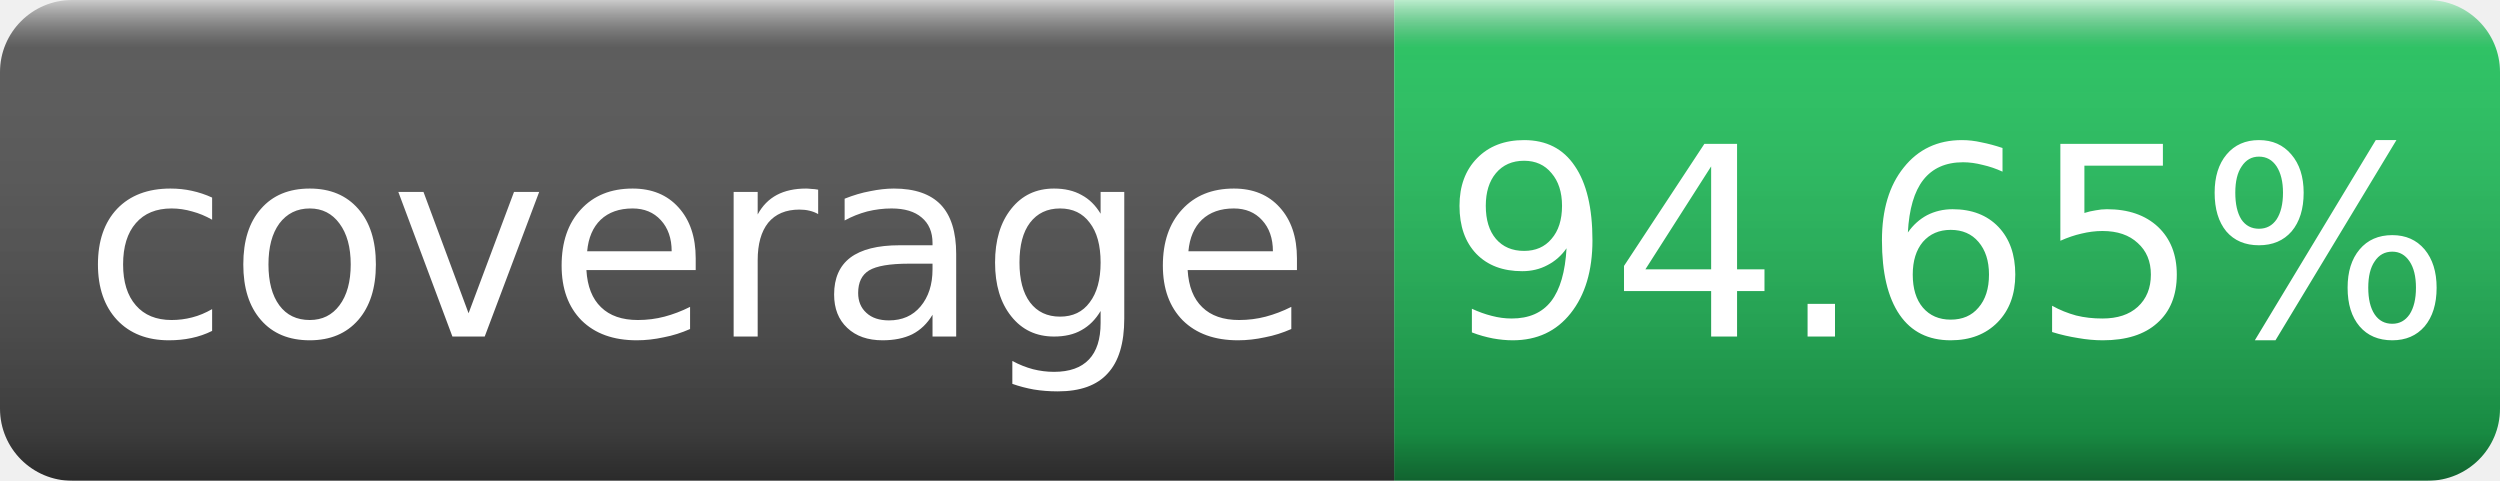
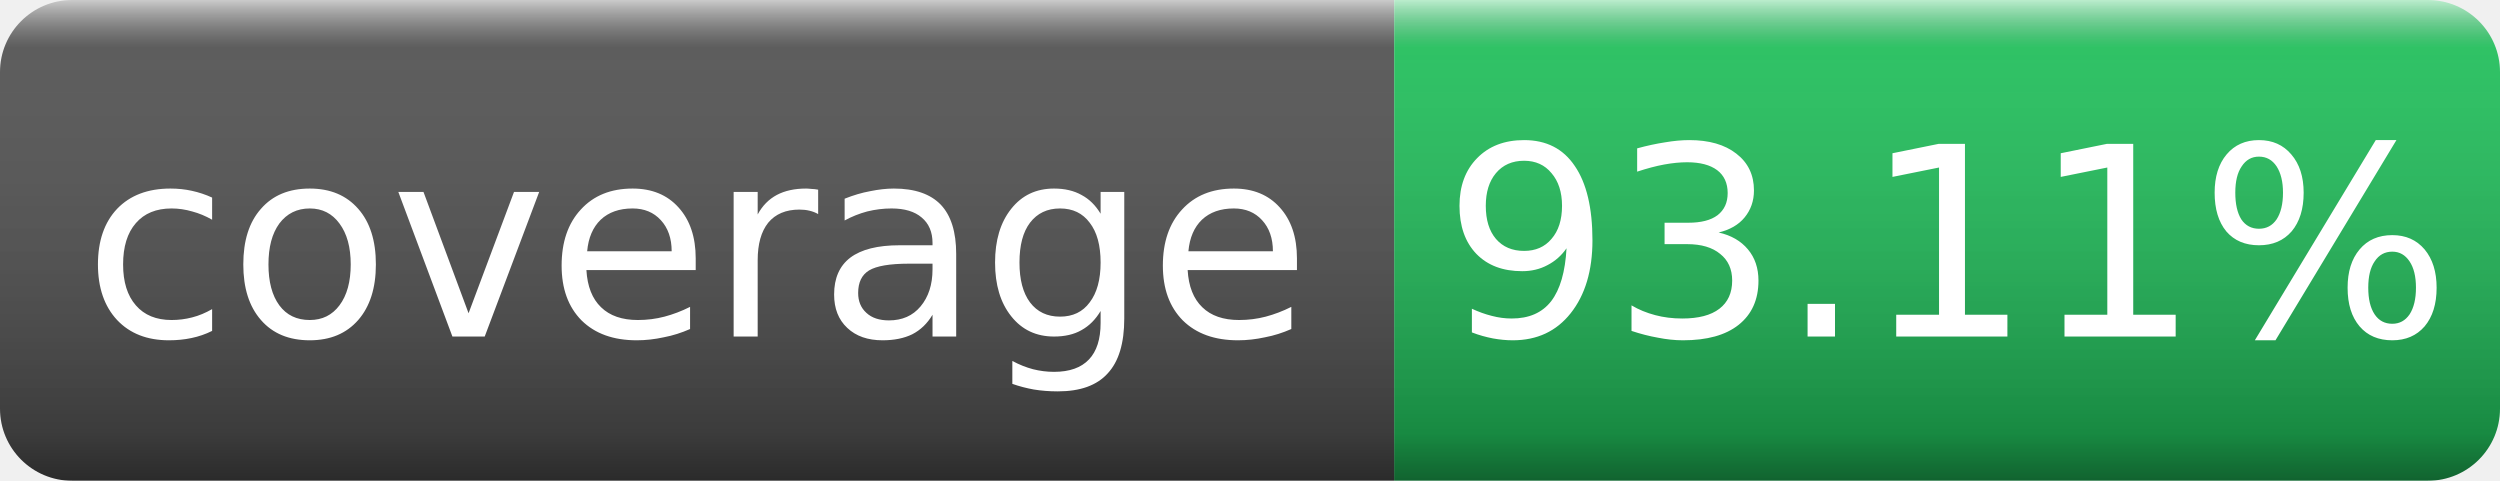
- <svg xmlns="http://www.w3.org/2000/svg" width="104" height="20" role="img" aria-label="coverage: 94.65%">
+ <svg xmlns="http://www.w3.org/2000/svg" width="104" height="20" role="img" aria-label="coverage: 93.11%">
  <linearGradient id="s" x2="0" y2="100%">
    <stop offset="0" stop-color="#fff" stop-opacity=".7" />
    <stop offset=".1" stop-color="#aaa" stop-opacity=".1" />
    <stop offset=".9" stop-color="#000" stop-opacity=".3" />
    <stop offset="1" stop-color="#000" stop-opacity=".5" />
  </linearGradient>
  <mask id="m">
    <rect width="104" height="20" rx="3" fill="#fff" />
  </mask>
  <g mask="url(#m)">
    <rect width="58" height="20" fill="#555" />
    <rect x="58" width="46" height="20" fill="#22c55e" />
    <rect width="104" height="20" fill="url(#s)" />
  </g>
  <g fill="#fff" text-anchor="middle" font-family="Verdana,DejaVu Sans,sans-serif" font-size="11">
    <text x="29" y="14">coverage</text>
-     <text x="81" y="14">94.65%</text>
+     <text x="81" y="14">93.11%</text>
  </g>
</svg>
